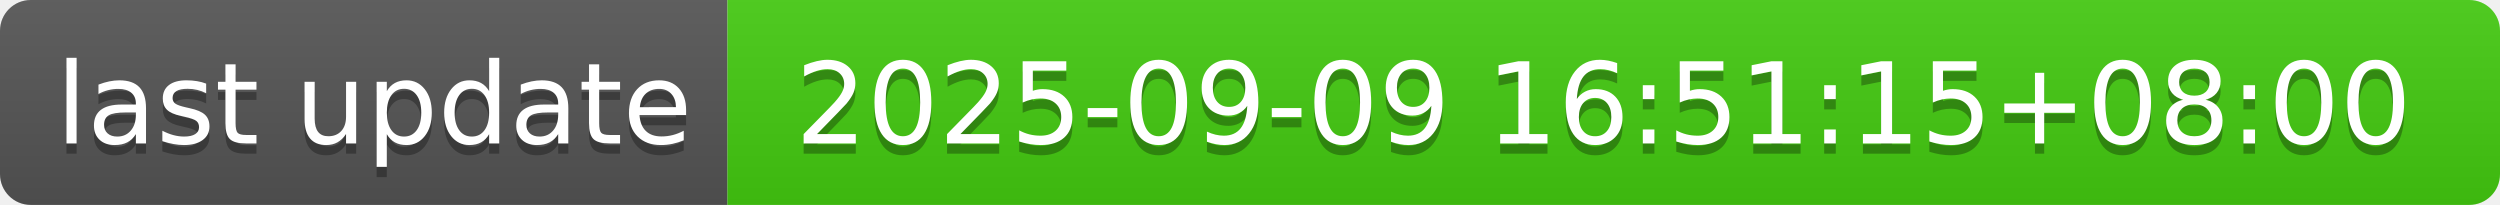
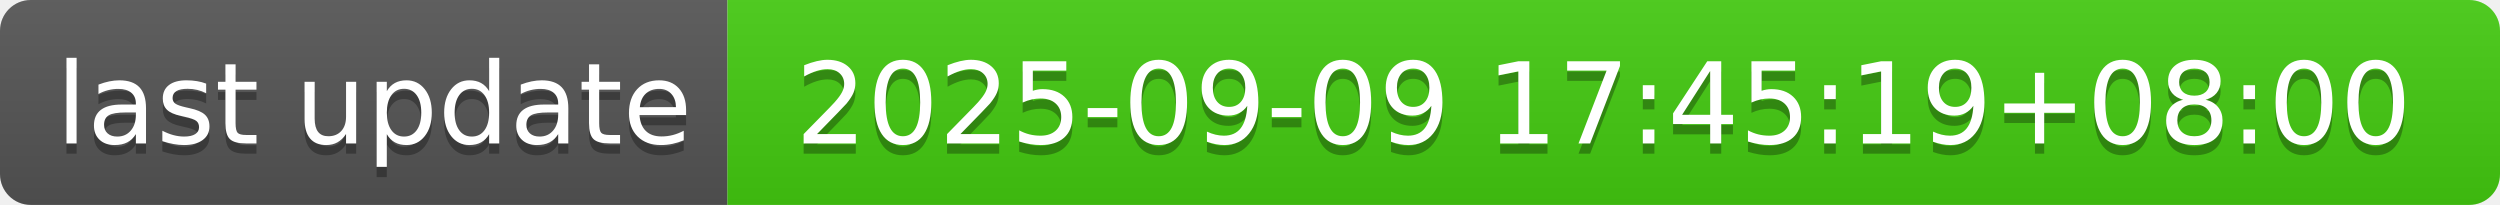
- <svg xmlns="http://www.w3.org/2000/svg" width="244" height="20" role="img" aria-label="last update: 2025-09-09 16:51:15+08:00">
+ <svg xmlns="http://www.w3.org/2000/svg" width="244" height="20" role="img" aria-label="last update: 2025-09-09 17:45:19+08:00">
  <linearGradient id="s" x2="0" y2="100%">
    <stop offset="0" stop-color="#bbb" stop-opacity=".1" />
    <stop offset="1" stop-opacity=".1" />
  </linearGradient>
  <clipPath id="r">
    <rect width="244" height="20" rx="3" fill="#fff" />
  </clipPath>
  <g clip-path="url(#r)">
    <rect width="71" height="20" fill="#555" />
    <rect x="71" width="173" height="20" fill="#4c1" />
    <rect width="244" height="20" fill="url(#s)" />
  </g>
  <g fill="#fff" text-anchor="middle" font-family="Verdana,Geneva,DejaVu Sans,sans-serif" text-rendering="geometricPrecision" font-size="110">
    <text aria-hidden="true" x="365" y="150" fill="#010101" fill-opacity=".3" transform="scale(.1)" textLength="610">last update</text>
    <text x="365" y="140" transform="scale(.1)" fill="#fff" textLength="610">last update</text>
-     <text aria-hidden="true" x="1565" y="150" fill="#010101" fill-opacity=".3" transform="scale(.1)" textLength="1630">2025-09-09 16:51:15+08:00</text>
-     <text x="1565" y="140" transform="scale(.1)" fill="#fff" textLength="1630">2025-09-09 16:51:15+08:00</text>
+     <text aria-hidden="true" x="1565" y="150" fill="#010101" fill-opacity=".3" transform="scale(.1)" textLength="1630">2025-09-09 17:45:19+08:00</text>
+     <text x="1565" y="140" transform="scale(.1)" fill="#fff" textLength="1630">2025-09-09 17:45:19+08:00</text>
  </g>
</svg>
